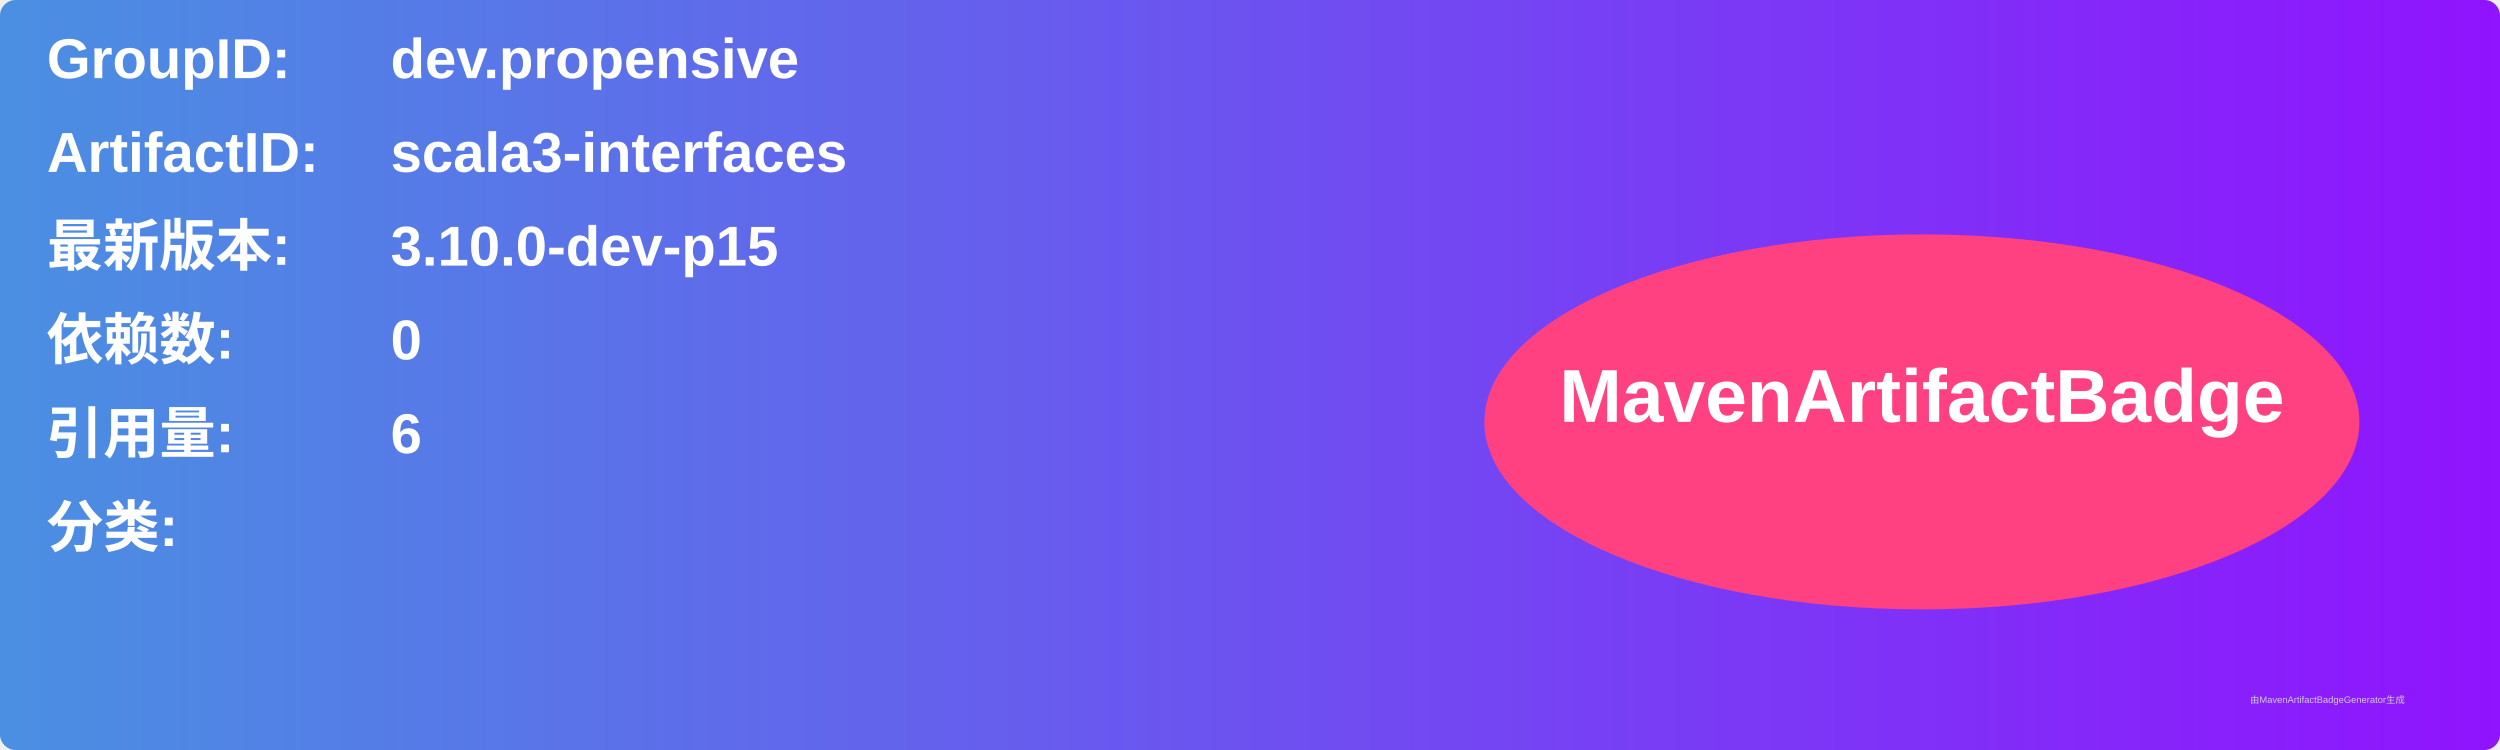
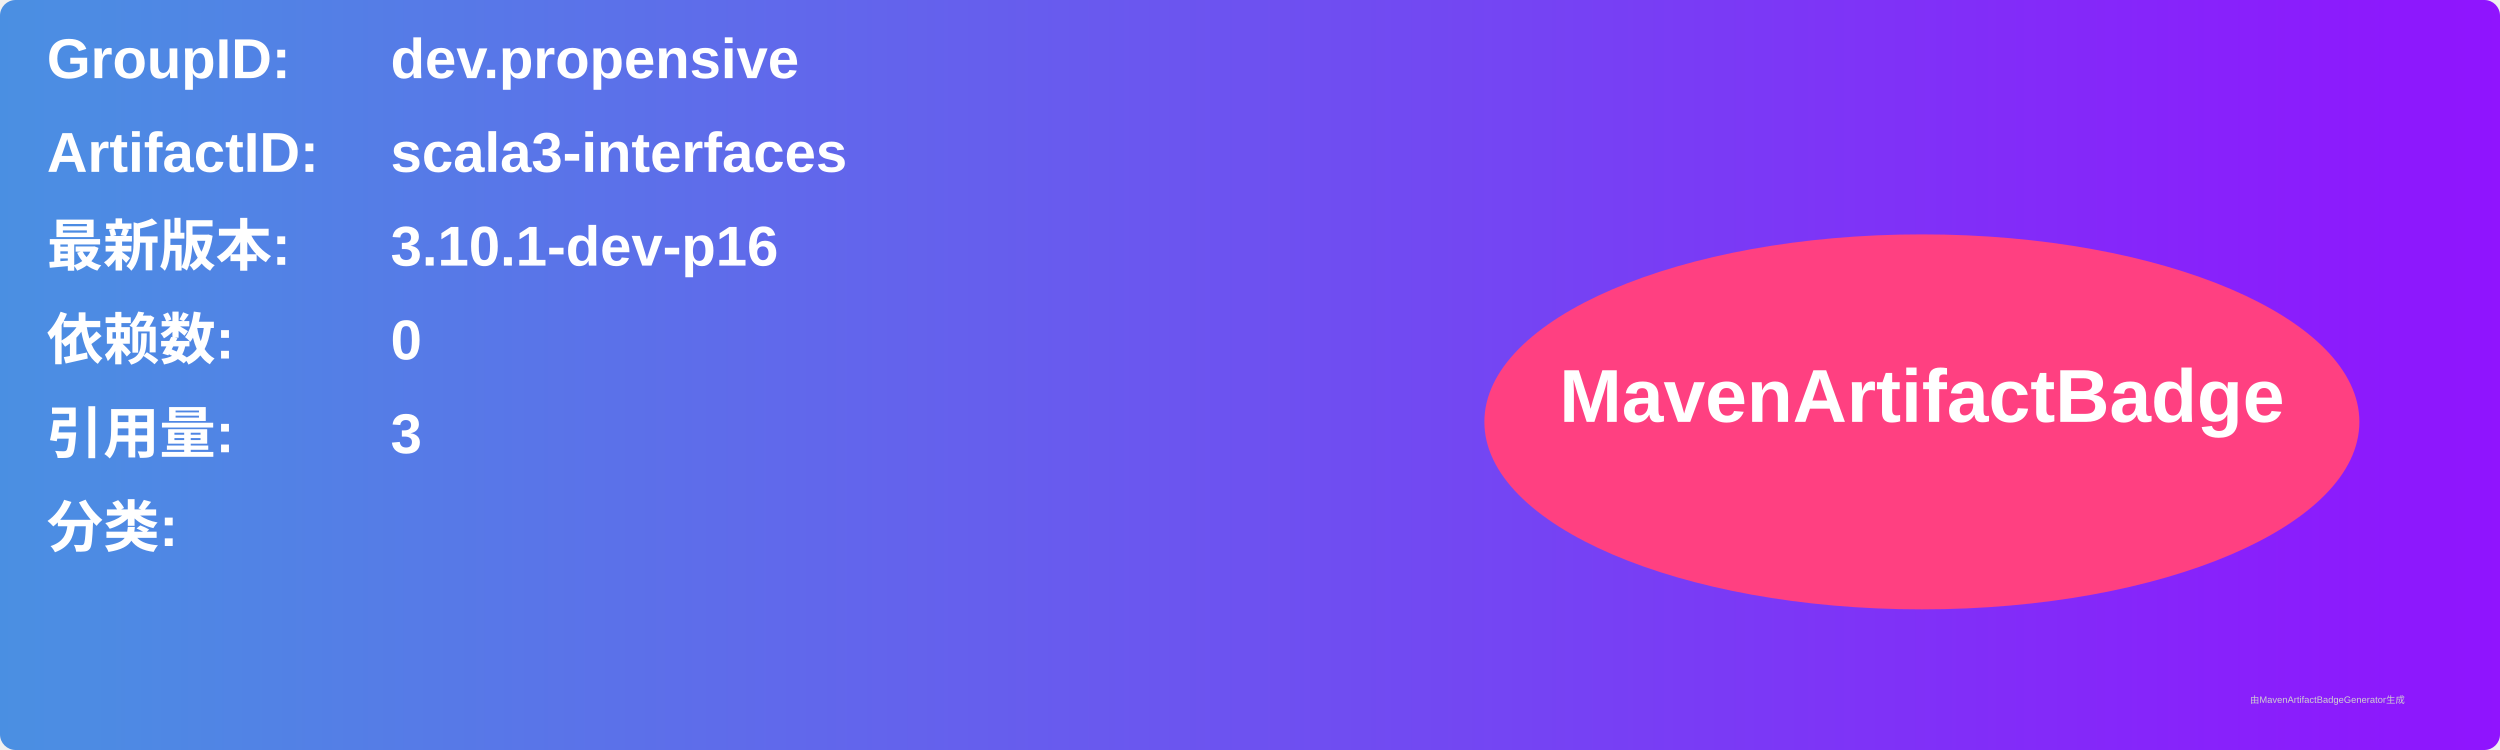
<svg xmlns="http://www.w3.org/2000/svg" width="800" height="240" viewBox="0 0 800 240">
  <linearGradient id="grad" x1="0%" y1="0%" x2="100%" y2="0%">
    <stop offset="0%" stop-color="#4a90e2" />
    <stop offset="100%" stop-color="#9013fe" />
  </linearGradient>
  <rect width="100%" height="100%" rx="5" ry="5" fill="url(#grad)" />
  <g transform="translate(15, 15)">
    <text x="0" y="10" font-family="Arial" font-size="18" fill="white" font-weight="bold" width="260">GroupID:</text>
    <text x="110" y="10" font-family="Arial" font-size="18" fill="white" font-weight="bold" width="460">dev.propensive</text>
    <text x="0" y="40" font-family="Arial" font-size="18" fill="white" font-weight="bold" width="260">ArtifactID:</text>
    <text x="110" y="40" font-family="Arial" font-size="18" fill="white" font-weight="bold" width="460">scala3-interfaces</text>
    <text x="0" y="70" font-family="Arial" font-size="18" fill="white" font-weight="bold">最新版本:</text>
    <text x="110" y="70" font-family="Arial" font-size="18" fill="white" font-weight="bold">
-       <tspan font-weight="bold">3.10.0-dev-p15</tspan>
+       <tspan font-weight="bold">3.10.1-dev-p16</tspan>
    </text>
    <text x="0" y="100" font-family="Arial" font-size="18" fill="white" font-weight="bold">依赖数: </text>
    <text x="110" y="100" font-family="Arial" font-size="18" fill="white">
      <tspan font-weight="bold">0</tspan>
    </text>
    <text x="0" y="130" font-family="Arial" font-size="18" fill="white" font-weight="bold">引用量: </text>
    <text x="110" y="130" font-family="Arial" font-size="18" fill="white">
-       <tspan font-weight="bold">6</tspan>
+       <tspan font-weight="bold">3</tspan>
    </text>
    <text x="0" y="160" font-family="Arial" font-size="18" fill="white" font-weight="bold">分类:</text>
    <text x="10" y="190" font-family="Arial" font-size="10" fill="white">
      <tspan font-weight="bold" />
    </text>
    <ellipse cx="600" cy="120" rx="140" ry="60" fill="#ff4081" />
    <text x="600" y="120" text-anchor="middle" font-family="Arial" font-size="24" fill="white" font-weight="bold">MavenArtifactBadge</text>
  </g>
  <text x="720" y="225" font-family="Arial" font-size="3" fill="#d0d0d0">由MavenArtifactBadgeGenerator生成</text>
</svg>
